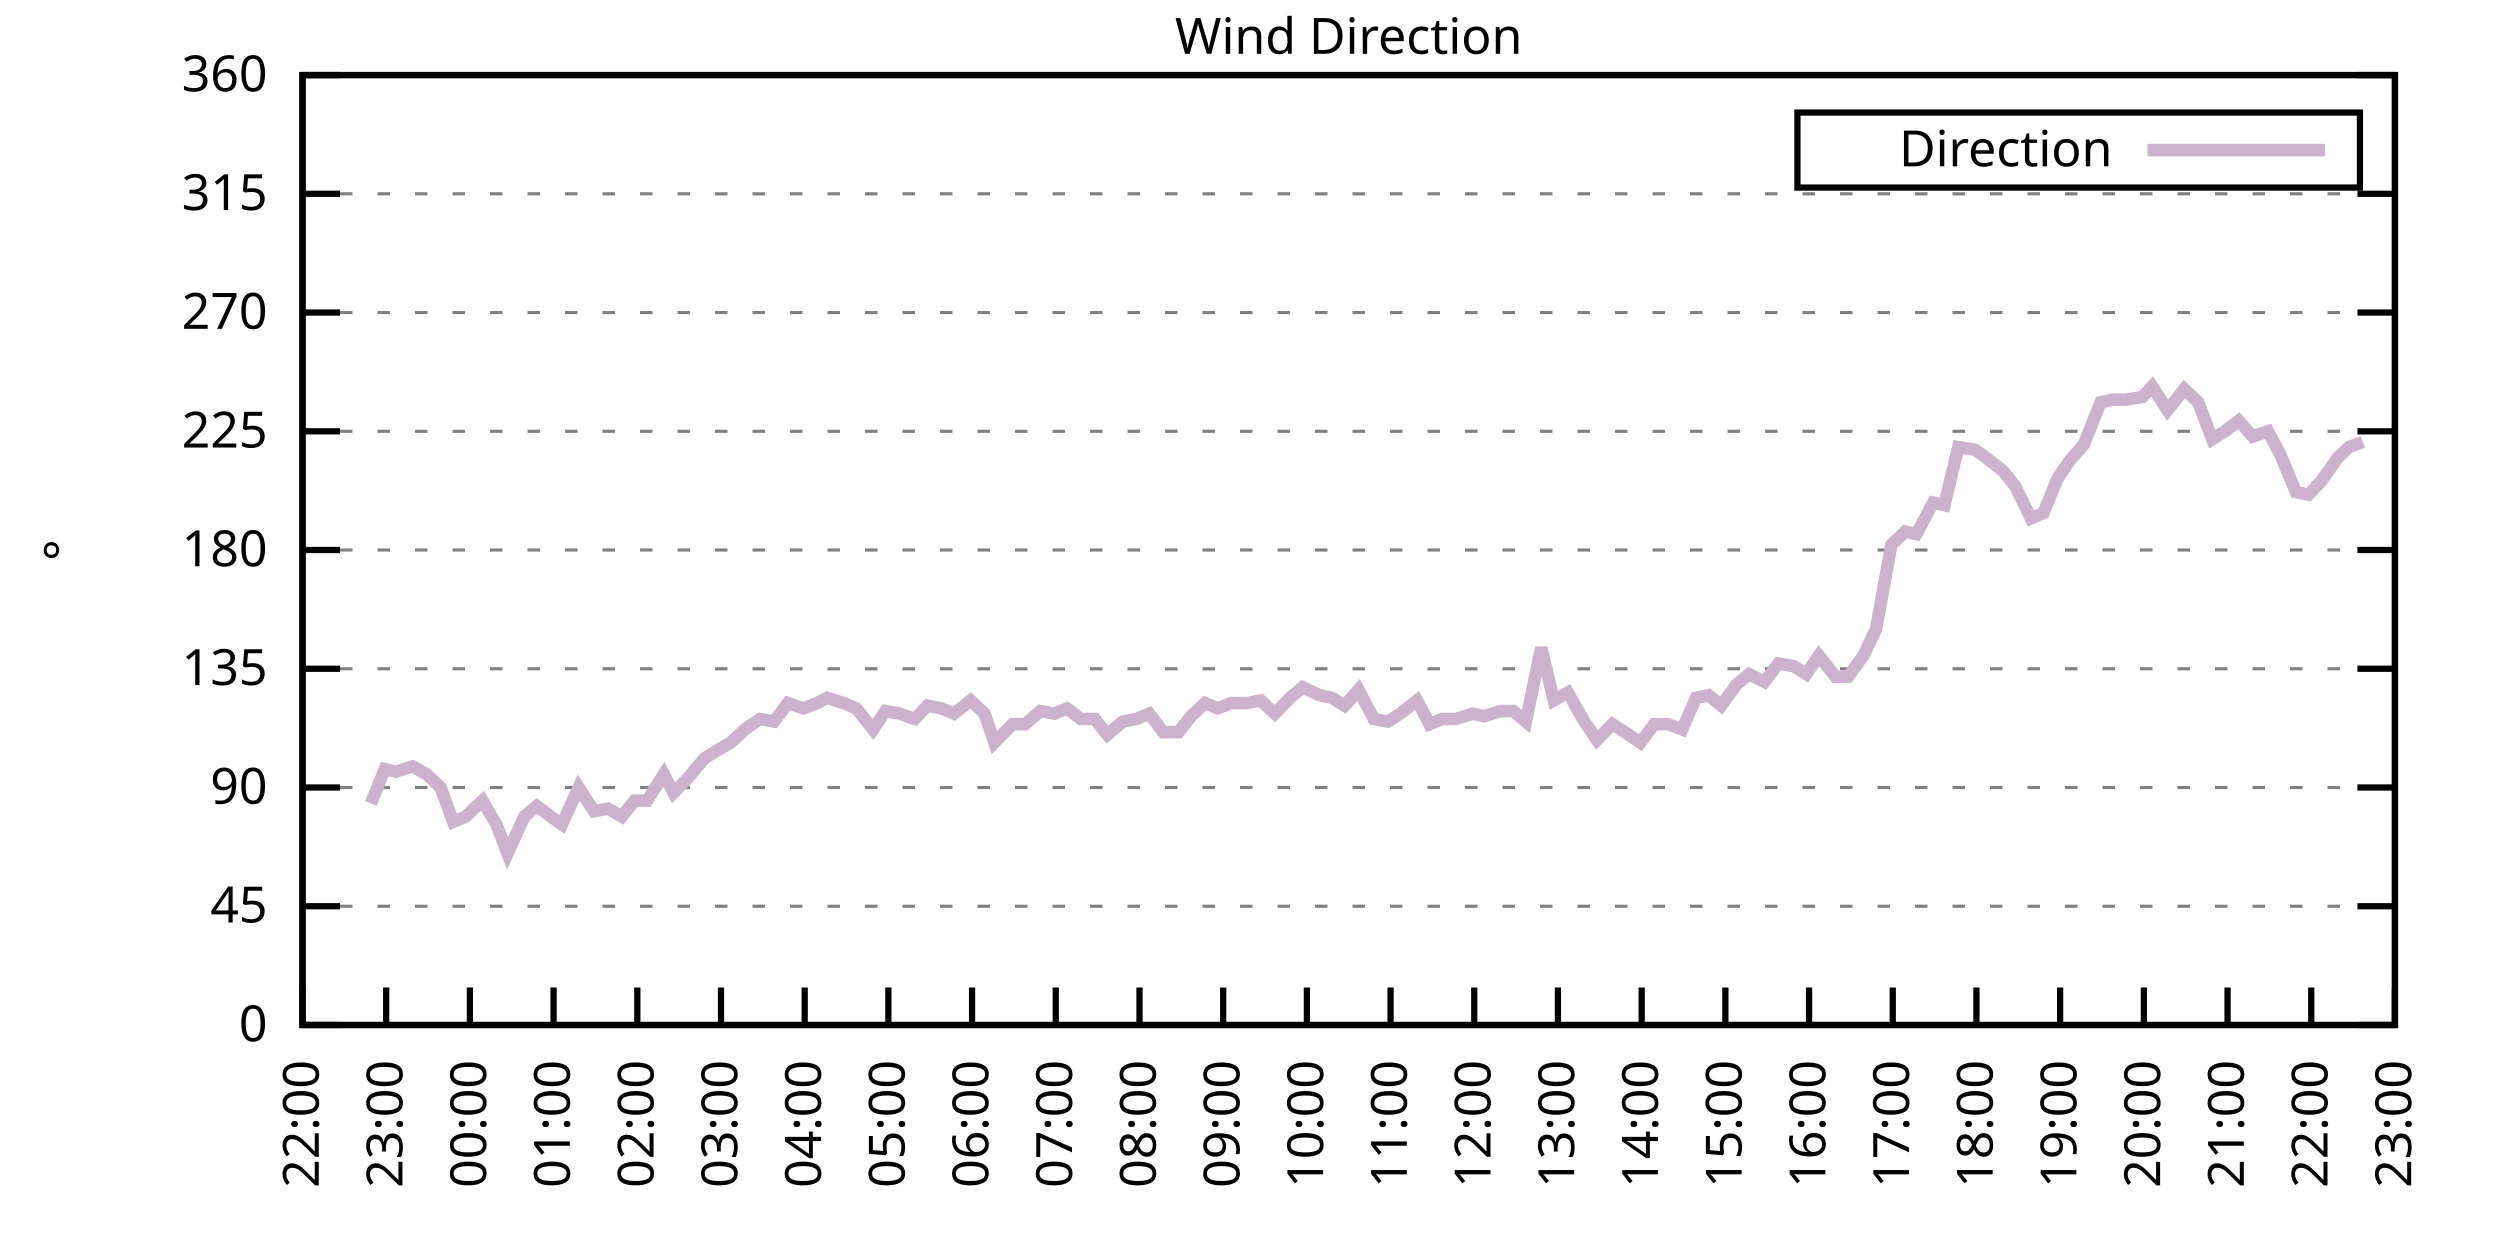
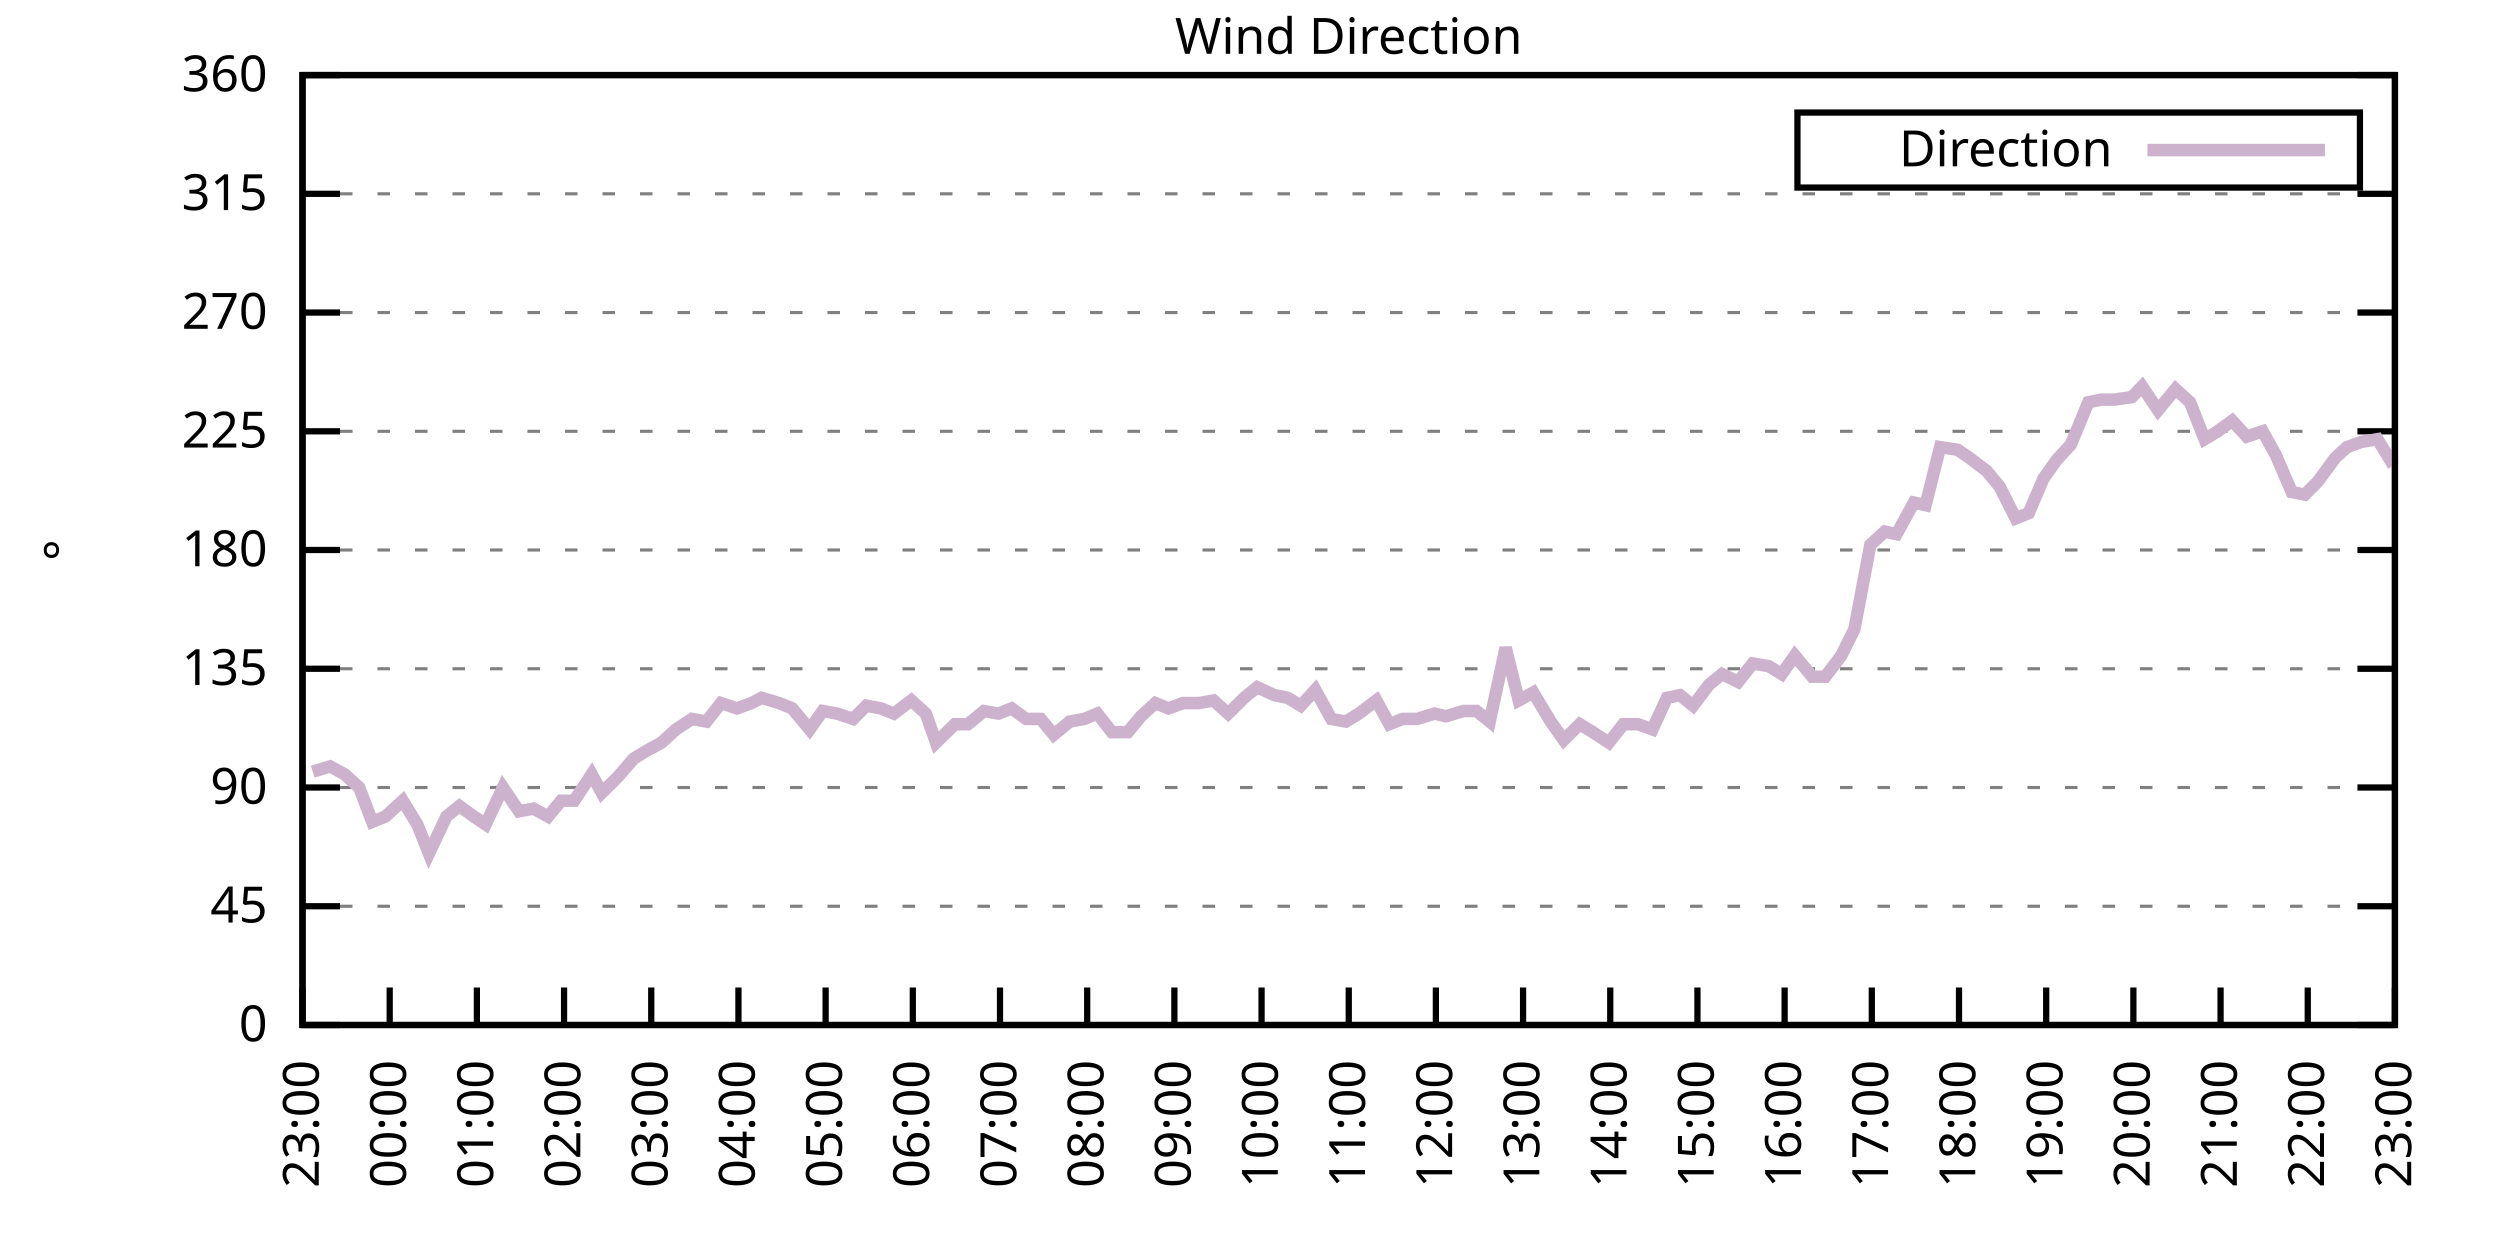
<svg xmlns="http://www.w3.org/2000/svg" xmlns:xlink="http://www.w3.org/1999/xlink" width="400" height="200" viewBox="0 0 400 200">
  <g id="gnuplot_canvas">
    <rect x="0" y="0" width="400" height="200" fill="none" />
    <defs>
      <circle id="gpDot" r="0.5" stroke-width="0.5" stroke="currentColor" />
      <path id="gpPt0" stroke-width="0.333" stroke="currentColor" d="M-1,0 h2 M0,-1 v2" />
      <path id="gpPt1" stroke-width="0.333" stroke="currentColor" d="M-1,-1 L1,1 M1,-1 L-1,1" />
      <path id="gpPt2" stroke-width="0.333" stroke="currentColor" d="M-1,0 L1,0 M0,-1 L0,1 M-1,-1 L1,1 M-1,1 L1,-1" />
      <rect id="gpPt3" stroke-width="0.333" stroke="currentColor" x="-1" y="-1" width="2" height="2" />
      <rect id="gpPt4" stroke-width="0.333" stroke="currentColor" fill="currentColor" x="-1" y="-1" width="2" height="2" />
      <circle id="gpPt5" stroke-width="0.333" stroke="currentColor" cx="0" cy="0" r="1" />
      <use xlink:href="#gpPt5" id="gpPt6" fill="currentColor" stroke="none" />
      <path id="gpPt7" stroke-width="0.333" stroke="currentColor" d="M0,-1.33 L-1.33,0.67 L1.33,0.67 z" />
      <use xlink:href="#gpPt7" id="gpPt8" fill="currentColor" stroke="none" />
      <use xlink:href="#gpPt7" id="gpPt9" stroke="currentColor" transform="rotate(180)" />
      <use xlink:href="#gpPt9" id="gpPt10" fill="currentColor" stroke="none" />
      <use xlink:href="#gpPt3" id="gpPt11" stroke="currentColor" transform="rotate(45)" />
      <use xlink:href="#gpPt11" id="gpPt12" fill="currentColor" stroke="none" />
      <path id="gpPt13" stroke-width="0.333" stroke="currentColor" d="M0,1.330 L1.265,0.411 L0.782,-1.067 L-0.782,-1.076 L-1.265,0.411 z" />
      <use xlink:href="#gpPt13" id="gpPt14" fill="currentColor" stroke="none" />
      <filter id="textbox" filterUnits="objectBoundingBox" x="0" y="0" height="1" width="1">
        <feFlood flood-color="white" flood-opacity="1" result="bgnd" />
        <feComposite in="SourceGraphic" in2="bgnd" operator="atop" />
      </filter>
      <filter id="greybox" filterUnits="objectBoundingBox" x="0" y="0" height="1" width="1">
        <feFlood flood-color="lightgrey" flood-opacity="1" result="grey" />
        <feComposite in="SourceGraphic" in2="grey" operator="atop" />
      </filter>
    </defs>
    <g fill="none" color="white" stroke="currentColor" stroke-width="1.00" stroke-linecap="butt" stroke-linejoin="miter">
</g>
    <g fill="none" color="black" stroke="currentColor" stroke-width="1.00" stroke-linecap="butt" stroke-linejoin="miter">
      <g stroke="none" shape-rendering="crispEdges">
        <polygon fill="rgb(255, 255, 255)" points="48.40,164.00 383.18,164.00 383.18,12.02 48.40,12.02 " />
      </g>
    </g>
    <g fill="none" color="black" stroke="currentColor" stroke-width="1.00" stroke-linecap="butt" stroke-linejoin="miter">
</g>
    <g fill="none" color="black" stroke="black" stroke-width="0.50" stroke-linecap="butt" stroke-linejoin="miter">
</g>
    <g fill="none" color="gray" stroke="currentColor" stroke-width="0.50" stroke-linecap="butt" stroke-linejoin="miter">
      <path stroke="gray" stroke-dasharray="2,4" class="gridline" d="M48.40,164.00 L383.19,164.00  " />
    </g>
    <g fill="none" color="gray" stroke="gray" stroke-width="1.00" stroke-linecap="butt" stroke-linejoin="miter">
</g>
    <g fill="none" color="black" stroke="currentColor" stroke-width="1.00" stroke-linecap="butt" stroke-linejoin="miter">
      <path stroke="black" d="M48.40,164.00 L54.40,164.00 M383.19,164.00 L377.19,164.00  " />
      <g transform="translate(42.80,166.60)" stroke="none" fill="black" font-family="Sans" font-size="8.00" text-anchor="end">
        <text>
          <tspan font-family="Sans"> 0</tspan>
        </text>
      </g>
    </g>
    <g fill="none" color="black" stroke="currentColor" stroke-width="1.00" stroke-linecap="butt" stroke-linejoin="miter">
</g>
    <g fill="none" color="black" stroke="black" stroke-width="0.50" stroke-linecap="butt" stroke-linejoin="miter">
</g>
    <g fill="none" color="gray" stroke="currentColor" stroke-width="0.50" stroke-linecap="butt" stroke-linejoin="miter">
      <path stroke="gray" stroke-dasharray="2,4" class="gridline" d="M48.40,145.00 L383.19,145.00  " />
    </g>
    <g fill="none" color="gray" stroke="gray" stroke-width="1.00" stroke-linecap="butt" stroke-linejoin="miter">
</g>
    <g fill="none" color="black" stroke="currentColor" stroke-width="1.00" stroke-linecap="butt" stroke-linejoin="miter">
      <path stroke="black" d="M48.40,145.00 L54.40,145.00 M383.19,145.00 L377.19,145.00  " />
      <g transform="translate(42.80,147.60)" stroke="none" fill="black" font-family="Sans" font-size="8.00" text-anchor="end">
        <text>
          <tspan font-family="Sans"> 45</tspan>
        </text>
      </g>
    </g>
    <g fill="none" color="black" stroke="currentColor" stroke-width="1.00" stroke-linecap="butt" stroke-linejoin="miter">
</g>
    <g fill="none" color="black" stroke="black" stroke-width="0.50" stroke-linecap="butt" stroke-linejoin="miter">
</g>
    <g fill="none" color="gray" stroke="currentColor" stroke-width="0.50" stroke-linecap="butt" stroke-linejoin="miter">
      <path stroke="gray" stroke-dasharray="2,4" class="gridline" d="M48.40,126.00 L383.19,126.00  " />
    </g>
    <g fill="none" color="gray" stroke="gray" stroke-width="1.00" stroke-linecap="butt" stroke-linejoin="miter">
</g>
    <g fill="none" color="black" stroke="currentColor" stroke-width="1.00" stroke-linecap="butt" stroke-linejoin="miter">
      <path stroke="black" d="M48.40,126.00 L54.40,126.00 M383.19,126.00 L377.19,126.00  " />
      <g transform="translate(42.80,128.60)" stroke="none" fill="black" font-family="Sans" font-size="8.00" text-anchor="end">
        <text>
          <tspan font-family="Sans"> 90</tspan>
        </text>
      </g>
    </g>
    <g fill="none" color="black" stroke="currentColor" stroke-width="1.00" stroke-linecap="butt" stroke-linejoin="miter">
</g>
    <g fill="none" color="black" stroke="black" stroke-width="0.50" stroke-linecap="butt" stroke-linejoin="miter">
</g>
    <g fill="none" color="gray" stroke="currentColor" stroke-width="0.50" stroke-linecap="butt" stroke-linejoin="miter">
      <path stroke="gray" stroke-dasharray="2,4" class="gridline" d="M48.40,107.00 L383.19,107.00  " />
    </g>
    <g fill="none" color="gray" stroke="gray" stroke-width="1.00" stroke-linecap="butt" stroke-linejoin="miter">
</g>
    <g fill="none" color="black" stroke="currentColor" stroke-width="1.00" stroke-linecap="butt" stroke-linejoin="miter">
      <path stroke="black" d="M48.40,107.00 L54.40,107.00 M383.19,107.00 L377.19,107.00  " />
      <g transform="translate(42.80,109.60)" stroke="none" fill="black" font-family="Sans" font-size="8.00" text-anchor="end">
        <text>
          <tspan font-family="Sans"> 135</tspan>
        </text>
      </g>
    </g>
    <g fill="none" color="black" stroke="currentColor" stroke-width="1.00" stroke-linecap="butt" stroke-linejoin="miter">
</g>
    <g fill="none" color="black" stroke="black" stroke-width="0.50" stroke-linecap="butt" stroke-linejoin="miter">
</g>
    <g fill="none" color="gray" stroke="currentColor" stroke-width="0.50" stroke-linecap="butt" stroke-linejoin="miter">
      <path stroke="gray" stroke-dasharray="2,4" class="gridline" d="M48.40,88.00 L383.19,88.00  " />
    </g>
    <g fill="none" color="gray" stroke="gray" stroke-width="1.00" stroke-linecap="butt" stroke-linejoin="miter">
</g>
    <g fill="none" color="black" stroke="currentColor" stroke-width="1.00" stroke-linecap="butt" stroke-linejoin="miter">
      <path stroke="black" d="M48.40,88.00 L54.40,88.00 M383.19,88.00 L377.19,88.00  " />
      <g transform="translate(42.80,90.60)" stroke="none" fill="black" font-family="Sans" font-size="8.00" text-anchor="end">
        <text>
          <tspan font-family="Sans"> 180</tspan>
        </text>
      </g>
    </g>
    <g fill="none" color="black" stroke="currentColor" stroke-width="1.00" stroke-linecap="butt" stroke-linejoin="miter">
</g>
    <g fill="none" color="black" stroke="black" stroke-width="0.50" stroke-linecap="butt" stroke-linejoin="miter">
</g>
    <g fill="none" color="gray" stroke="currentColor" stroke-width="0.50" stroke-linecap="butt" stroke-linejoin="miter">
      <path stroke="gray" stroke-dasharray="2,4" class="gridline" d="M48.40,69.01 L383.19,69.01  " />
    </g>
    <g fill="none" color="gray" stroke="gray" stroke-width="1.00" stroke-linecap="butt" stroke-linejoin="miter">
</g>
    <g fill="none" color="black" stroke="currentColor" stroke-width="1.00" stroke-linecap="butt" stroke-linejoin="miter">
      <path stroke="black" d="M48.40,69.01 L54.40,69.01 M383.19,69.01 L377.19,69.01  " />
      <g transform="translate(42.80,71.61)" stroke="none" fill="black" font-family="Sans" font-size="8.00" text-anchor="end">
        <text>
          <tspan font-family="Sans"> 225</tspan>
        </text>
      </g>
    </g>
    <g fill="none" color="black" stroke="currentColor" stroke-width="1.00" stroke-linecap="butt" stroke-linejoin="miter">
</g>
    <g fill="none" color="black" stroke="black" stroke-width="0.50" stroke-linecap="butt" stroke-linejoin="miter">
</g>
    <g fill="none" color="gray" stroke="currentColor" stroke-width="0.50" stroke-linecap="butt" stroke-linejoin="miter">
      <path stroke="gray" stroke-dasharray="2,4" class="gridline" d="M48.40,50.01 L383.19,50.01  " />
    </g>
    <g fill="none" color="gray" stroke="gray" stroke-width="1.00" stroke-linecap="butt" stroke-linejoin="miter">
</g>
    <g fill="none" color="black" stroke="currentColor" stroke-width="1.00" stroke-linecap="butt" stroke-linejoin="miter">
      <path stroke="black" d="M48.40,50.01 L54.40,50.01 M383.19,50.01 L377.19,50.01  " />
      <g transform="translate(42.80,52.61)" stroke="none" fill="black" font-family="Sans" font-size="8.00" text-anchor="end">
        <text>
          <tspan font-family="Sans"> 270</tspan>
        </text>
      </g>
    </g>
    <g fill="none" color="black" stroke="currentColor" stroke-width="1.00" stroke-linecap="butt" stroke-linejoin="miter">
</g>
    <g fill="none" color="black" stroke="black" stroke-width="0.50" stroke-linecap="butt" stroke-linejoin="miter">
</g>
    <g fill="none" color="gray" stroke="currentColor" stroke-width="0.50" stroke-linecap="butt" stroke-linejoin="miter">
      <path stroke="gray" stroke-dasharray="2,4" class="gridline" d="M48.40,31.01 L383.19,31.01  " />
    </g>
    <g fill="none" color="gray" stroke="gray" stroke-width="1.00" stroke-linecap="butt" stroke-linejoin="miter">
</g>
    <g fill="none" color="black" stroke="currentColor" stroke-width="1.00" stroke-linecap="butt" stroke-linejoin="miter">
      <path stroke="black" d="M48.40,31.01 L54.40,31.01 M383.19,31.01 L377.19,31.01  " />
      <g transform="translate(42.80,33.61)" stroke="none" fill="black" font-family="Sans" font-size="8.00" text-anchor="end">
        <text>
          <tspan font-family="Sans"> 315</tspan>
        </text>
      </g>
    </g>
    <g fill="none" color="black" stroke="currentColor" stroke-width="1.00" stroke-linecap="butt" stroke-linejoin="miter">
</g>
    <g fill="none" color="black" stroke="black" stroke-width="0.50" stroke-linecap="butt" stroke-linejoin="miter">
</g>
    <g fill="none" color="gray" stroke="currentColor" stroke-width="0.50" stroke-linecap="butt" stroke-linejoin="miter">
      <path stroke="gray" stroke-dasharray="2,4" class="gridline" d="M48.40,12.01 L383.19,12.01  " />
    </g>
    <g fill="none" color="gray" stroke="gray" stroke-width="1.00" stroke-linecap="butt" stroke-linejoin="miter">
</g>
    <g fill="none" color="black" stroke="currentColor" stroke-width="1.00" stroke-linecap="butt" stroke-linejoin="miter">
      <path stroke="black" d="M48.40,12.01 L54.40,12.01 M383.19,12.01 L377.19,12.01  " />
      <g transform="translate(42.80,14.61)" stroke="none" fill="black" font-family="Sans" font-size="8.00" text-anchor="end">
        <text>
          <tspan font-family="Sans"> 360</tspan>
        </text>
      </g>
    </g>
    <g fill="none" color="black" stroke="currentColor" stroke-width="1.00" stroke-linecap="butt" stroke-linejoin="miter">
      <path stroke="black" d="M48.40,164.00 L48.40,158.00  " />
      <g transform="translate(51.00,169.60) rotate(270.00)" stroke="none" fill="black" font-family="Sans" font-size="8.00" text-anchor="end">
        <text>
-           <tspan font-family="Sans">22:00</tspan>
-         </text>
-       </g>
-     </g>
-     <g fill="none" color="black" stroke="currentColor" stroke-width="1.00" stroke-linecap="butt" stroke-linejoin="miter">
-       <path stroke="black" d="M61.79,164.00 L61.79,158.00  " />
-       <g transform="translate(64.39,169.60) rotate(270.00)" stroke="none" fill="black" font-family="Sans" font-size="8.00" text-anchor="end">
-         <text>
          <tspan font-family="Sans">23:00</tspan>
        </text>
      </g>
    </g>
    <g fill="none" color="black" stroke="currentColor" stroke-width="1.00" stroke-linecap="butt" stroke-linejoin="miter">
-       <path stroke="black" d="M75.18,164.00 L75.18,158.00  " />
-       <g transform="translate(77.78,169.60) rotate(270.00)" stroke="none" fill="black" font-family="Sans" font-size="8.00" text-anchor="end">
+       <path stroke="black" d="M62.35,164.00 L62.35,158.00  " />
+       <g transform="translate(64.95,169.60) rotate(270.00)" stroke="none" fill="black" font-family="Sans" font-size="8.00" text-anchor="end">
        <text>
          <tspan font-family="Sans">00:00</tspan>
        </text>
      </g>
    </g>
    <g fill="none" color="black" stroke="currentColor" stroke-width="1.00" stroke-linecap="butt" stroke-linejoin="miter">
-       <path stroke="black" d="M88.57,164.00 L88.57,158.00  " />
-       <g transform="translate(91.17,169.60) rotate(270.00)" stroke="none" fill="black" font-family="Sans" font-size="8.00" text-anchor="end">
+       <path stroke="black" d="M76.30,164.00 L76.30,158.00  " />
+       <g transform="translate(78.90,169.60) rotate(270.00)" stroke="none" fill="black" font-family="Sans" font-size="8.00" text-anchor="end">
        <text>
          <tspan font-family="Sans">01:00</tspan>
        </text>
      </g>
    </g>
    <g fill="none" color="black" stroke="currentColor" stroke-width="1.00" stroke-linecap="butt" stroke-linejoin="miter">
-       <path stroke="black" d="M101.97,164.00 L101.97,158.00  " />
-       <g transform="translate(104.57,169.60) rotate(270.00)" stroke="none" fill="black" font-family="Sans" font-size="8.00" text-anchor="end">
+       <path stroke="black" d="M90.25,164.00 L90.25,158.00  " />
+       <g transform="translate(92.85,169.60) rotate(270.00)" stroke="none" fill="black" font-family="Sans" font-size="8.00" text-anchor="end">
        <text>
          <tspan font-family="Sans">02:00</tspan>
        </text>
      </g>
    </g>
    <g fill="none" color="black" stroke="currentColor" stroke-width="1.00" stroke-linecap="butt" stroke-linejoin="miter">
-       <path stroke="black" d="M115.36,164.00 L115.36,158.00  " />
-       <g transform="translate(117.96,169.60) rotate(270.00)" stroke="none" fill="black" font-family="Sans" font-size="8.00" text-anchor="end">
+       <path stroke="black" d="M104.20,164.00 L104.20,158.00  " />
+       <g transform="translate(106.80,169.60) rotate(270.00)" stroke="none" fill="black" font-family="Sans" font-size="8.00" text-anchor="end">
        <text>
          <tspan font-family="Sans">03:00</tspan>
        </text>
      </g>
    </g>
    <g fill="none" color="black" stroke="currentColor" stroke-width="1.00" stroke-linecap="butt" stroke-linejoin="miter">
-       <path stroke="black" d="M128.75,164.00 L128.75,158.00  " />
-       <g transform="translate(131.35,169.60) rotate(270.00)" stroke="none" fill="black" font-family="Sans" font-size="8.00" text-anchor="end">
+       <path stroke="black" d="M118.15,164.00 L118.15,158.00  " />
+       <g transform="translate(120.75,169.60) rotate(270.00)" stroke="none" fill="black" font-family="Sans" font-size="8.00" text-anchor="end">
        <text>
          <tspan font-family="Sans">04:00</tspan>
        </text>
      </g>
    </g>
    <g fill="none" color="black" stroke="currentColor" stroke-width="1.00" stroke-linecap="butt" stroke-linejoin="miter">
-       <path stroke="black" d="M142.14,164.00 L142.14,158.00  " />
-       <g transform="translate(144.74,169.60) rotate(270.00)" stroke="none" fill="black" font-family="Sans" font-size="8.00" text-anchor="end">
+       <path stroke="black" d="M132.10,164.00 L132.10,158.00  " />
+       <g transform="translate(134.70,169.60) rotate(270.00)" stroke="none" fill="black" font-family="Sans" font-size="8.00" text-anchor="end">
        <text>
          <tspan font-family="Sans">05:00</tspan>
        </text>
      </g>
    </g>
    <g fill="none" color="black" stroke="currentColor" stroke-width="1.00" stroke-linecap="butt" stroke-linejoin="miter">
-       <path stroke="black" d="M155.53,164.00 L155.53,158.00  " />
-       <g transform="translate(158.13,169.60) rotate(270.00)" stroke="none" fill="black" font-family="Sans" font-size="8.00" text-anchor="end">
+       <path stroke="black" d="M146.05,164.00 L146.05,158.00  " />
+       <g transform="translate(148.65,169.60) rotate(270.00)" stroke="none" fill="black" font-family="Sans" font-size="8.00" text-anchor="end">
        <text>
          <tspan font-family="Sans">06:00</tspan>
        </text>
      </g>
    </g>
    <g fill="none" color="black" stroke="currentColor" stroke-width="1.00" stroke-linecap="butt" stroke-linejoin="miter">
-       <path stroke="black" d="M168.92,164.00 L168.92,158.00  " />
-       <g transform="translate(171.52,169.60) rotate(270.00)" stroke="none" fill="black" font-family="Sans" font-size="8.00" text-anchor="end">
+       <path stroke="black" d="M160.00,164.00 L160.00,158.00  " />
+       <g transform="translate(162.60,169.60) rotate(270.00)" stroke="none" fill="black" font-family="Sans" font-size="8.00" text-anchor="end">
        <text>
          <tspan font-family="Sans">07:00</tspan>
        </text>
      </g>
    </g>
    <g fill="none" color="black" stroke="currentColor" stroke-width="1.00" stroke-linecap="butt" stroke-linejoin="miter">
-       <path stroke="black" d="M182.32,164.00 L182.32,158.00  " />
-       <g transform="translate(184.92,169.60) rotate(270.00)" stroke="none" fill="black" font-family="Sans" font-size="8.00" text-anchor="end">
+       <path stroke="black" d="M173.95,164.00 L173.95,158.00  " />
+       <g transform="translate(176.55,169.60) rotate(270.00)" stroke="none" fill="black" font-family="Sans" font-size="8.00" text-anchor="end">
        <text>
          <tspan font-family="Sans">08:00</tspan>
        </text>
      </g>
    </g>
    <g fill="none" color="black" stroke="currentColor" stroke-width="1.00" stroke-linecap="butt" stroke-linejoin="miter">
-       <path stroke="black" d="M195.71,164.00 L195.71,158.00  " />
-       <g transform="translate(198.31,169.60) rotate(270.00)" stroke="none" fill="black" font-family="Sans" font-size="8.00" text-anchor="end">
+       <path stroke="black" d="M187.90,164.00 L187.90,158.00  " />
+       <g transform="translate(190.50,169.60) rotate(270.00)" stroke="none" fill="black" font-family="Sans" font-size="8.00" text-anchor="end">
        <text>
          <tspan font-family="Sans">09:00</tspan>
        </text>
      </g>
    </g>
    <g fill="none" color="black" stroke="currentColor" stroke-width="1.00" stroke-linecap="butt" stroke-linejoin="miter">
-       <path stroke="black" d="M209.10,164.00 L209.10,158.00  " />
-       <g transform="translate(211.70,169.60) rotate(270.00)" stroke="none" fill="black" font-family="Sans" font-size="8.00" text-anchor="end">
+       <path stroke="black" d="M201.85,164.00 L201.85,158.00  " />
+       <g transform="translate(204.45,169.60) rotate(270.00)" stroke="none" fill="black" font-family="Sans" font-size="8.00" text-anchor="end">
        <text>
          <tspan font-family="Sans">10:00</tspan>
        </text>
      </g>
    </g>
    <g fill="none" color="black" stroke="currentColor" stroke-width="1.00" stroke-linecap="butt" stroke-linejoin="miter">
-       <path stroke="black" d="M222.49,164.00 L222.49,158.00  " />
-       <g transform="translate(225.09,169.60) rotate(270.00)" stroke="none" fill="black" font-family="Sans" font-size="8.00" text-anchor="end">
+       <path stroke="black" d="M215.80,164.00 L215.80,158.00  " />
+       <g transform="translate(218.40,169.60) rotate(270.00)" stroke="none" fill="black" font-family="Sans" font-size="8.00" text-anchor="end">
        <text>
          <tspan font-family="Sans">11:00</tspan>
        </text>
      </g>
    </g>
    <g fill="none" color="black" stroke="currentColor" stroke-width="1.00" stroke-linecap="butt" stroke-linejoin="miter">
-       <path stroke="black" d="M235.88,164.00 L235.88,158.00  " />
-       <g transform="translate(238.48,169.60) rotate(270.00)" stroke="none" fill="black" font-family="Sans" font-size="8.00" text-anchor="end">
+       <path stroke="black" d="M229.74,164.00 L229.74,158.00  " />
+       <g transform="translate(232.34,169.60) rotate(270.00)" stroke="none" fill="black" font-family="Sans" font-size="8.00" text-anchor="end">
        <text>
          <tspan font-family="Sans">12:00</tspan>
        </text>
      </g>
    </g>
    <g fill="none" color="black" stroke="currentColor" stroke-width="1.00" stroke-linecap="butt" stroke-linejoin="miter">
-       <path stroke="black" d="M249.27,164.00 L249.27,158.00  " />
-       <g transform="translate(251.87,169.60) rotate(270.00)" stroke="none" fill="black" font-family="Sans" font-size="8.00" text-anchor="end">
+       <path stroke="black" d="M243.69,164.00 L243.69,158.00  " />
+       <g transform="translate(246.29,169.60) rotate(270.00)" stroke="none" fill="black" font-family="Sans" font-size="8.00" text-anchor="end">
        <text>
          <tspan font-family="Sans">13:00</tspan>
        </text>
      </g>
    </g>
    <g fill="none" color="black" stroke="currentColor" stroke-width="1.00" stroke-linecap="butt" stroke-linejoin="miter">
-       <path stroke="black" d="M262.67,164.00 L262.67,158.00  " />
-       <g transform="translate(265.27,169.60) rotate(270.00)" stroke="none" fill="black" font-family="Sans" font-size="8.00" text-anchor="end">
+       <path stroke="black" d="M257.64,164.00 L257.64,158.00  " />
+       <g transform="translate(260.24,169.60) rotate(270.00)" stroke="none" fill="black" font-family="Sans" font-size="8.00" text-anchor="end">
        <text>
          <tspan font-family="Sans">14:00</tspan>
        </text>
      </g>
    </g>
    <g fill="none" color="black" stroke="currentColor" stroke-width="1.00" stroke-linecap="butt" stroke-linejoin="miter">
-       <path stroke="black" d="M276.06,164.00 L276.06,158.00  " />
-       <g transform="translate(278.66,169.60) rotate(270.00)" stroke="none" fill="black" font-family="Sans" font-size="8.00" text-anchor="end">
+       <path stroke="black" d="M271.59,164.00 L271.59,158.00  " />
+       <g transform="translate(274.19,169.60) rotate(270.00)" stroke="none" fill="black" font-family="Sans" font-size="8.00" text-anchor="end">
        <text>
          <tspan font-family="Sans">15:00</tspan>
        </text>
      </g>
    </g>
    <g fill="none" color="black" stroke="currentColor" stroke-width="1.00" stroke-linecap="butt" stroke-linejoin="miter">
-       <path stroke="black" d="M289.45,164.00 L289.45,158.00  " />
-       <g transform="translate(292.05,169.60) rotate(270.00)" stroke="none" fill="black" font-family="Sans" font-size="8.00" text-anchor="end">
+       <path stroke="black" d="M285.54,164.00 L285.54,158.00  " />
+       <g transform="translate(288.14,169.60) rotate(270.00)" stroke="none" fill="black" font-family="Sans" font-size="8.00" text-anchor="end">
        <text>
          <tspan font-family="Sans">16:00</tspan>
        </text>
      </g>
    </g>
    <g fill="none" color="black" stroke="currentColor" stroke-width="1.00" stroke-linecap="butt" stroke-linejoin="miter">
-       <path stroke="black" d="M302.84,164.00 L302.84,158.00  " />
-       <g transform="translate(305.44,169.60) rotate(270.00)" stroke="none" fill="black" font-family="Sans" font-size="8.00" text-anchor="end">
+       <path stroke="black" d="M299.49,164.00 L299.49,158.00  " />
+       <g transform="translate(302.09,169.60) rotate(270.00)" stroke="none" fill="black" font-family="Sans" font-size="8.00" text-anchor="end">
        <text>
          <tspan font-family="Sans">17:00</tspan>
        </text>
      </g>
    </g>
    <g fill="none" color="black" stroke="currentColor" stroke-width="1.00" stroke-linecap="butt" stroke-linejoin="miter">
-       <path stroke="black" d="M316.23,164.00 L316.23,158.00  " />
-       <g transform="translate(318.83,169.60) rotate(270.00)" stroke="none" fill="black" font-family="Sans" font-size="8.00" text-anchor="end">
+       <path stroke="black" d="M313.44,164.00 L313.44,158.00  " />
+       <g transform="translate(316.04,169.60) rotate(270.00)" stroke="none" fill="black" font-family="Sans" font-size="8.00" text-anchor="end">
        <text>
          <tspan font-family="Sans">18:00</tspan>
        </text>
      </g>
    </g>
    <g fill="none" color="black" stroke="currentColor" stroke-width="1.00" stroke-linecap="butt" stroke-linejoin="miter">
-       <path stroke="black" d="M329.62,164.00 L329.62,158.00  " />
-       <g transform="translate(332.22,169.60) rotate(270.00)" stroke="none" fill="black" font-family="Sans" font-size="8.00" text-anchor="end">
+       <path stroke="black" d="M327.39,164.00 L327.39,158.00  " />
+       <g transform="translate(329.99,169.60) rotate(270.00)" stroke="none" fill="black" font-family="Sans" font-size="8.00" text-anchor="end">
        <text>
          <tspan font-family="Sans">19:00</tspan>
        </text>
      </g>
    </g>
    <g fill="none" color="black" stroke="currentColor" stroke-width="1.00" stroke-linecap="butt" stroke-linejoin="miter">
-       <path stroke="black" d="M343.02,164.00 L343.02,158.00  " />
-       <g transform="translate(345.62,169.60) rotate(270.00)" stroke="none" fill="black" font-family="Sans" font-size="8.00" text-anchor="end">
+       <path stroke="black" d="M341.34,164.00 L341.34,158.00  " />
+       <g transform="translate(343.94,169.60) rotate(270.00)" stroke="none" fill="black" font-family="Sans" font-size="8.00" text-anchor="end">
        <text>
          <tspan font-family="Sans">20:00</tspan>
        </text>
      </g>
    </g>
    <g fill="none" color="black" stroke="currentColor" stroke-width="1.00" stroke-linecap="butt" stroke-linejoin="miter">
-       <path stroke="black" d="M356.41,164.00 L356.41,158.00  " />
-       <g transform="translate(359.01,169.60) rotate(270.00)" stroke="none" fill="black" font-family="Sans" font-size="8.00" text-anchor="end">
+       <path stroke="black" d="M355.29,164.00 L355.29,158.00  " />
+       <g transform="translate(357.89,169.60) rotate(270.00)" stroke="none" fill="black" font-family="Sans" font-size="8.00" text-anchor="end">
        <text>
          <tspan font-family="Sans">21:00</tspan>
        </text>
      </g>
    </g>
    <g fill="none" color="black" stroke="currentColor" stroke-width="1.00" stroke-linecap="butt" stroke-linejoin="miter">
-       <path stroke="black" d="M369.80,164.00 L369.80,158.00  " />
-       <g transform="translate(372.40,169.60) rotate(270.00)" stroke="none" fill="black" font-family="Sans" font-size="8.00" text-anchor="end">
+       <path stroke="black" d="M369.24,164.00 L369.24,158.00  " />
+       <g transform="translate(371.84,169.60) rotate(270.00)" stroke="none" fill="black" font-family="Sans" font-size="8.00" text-anchor="end">
        <text>
          <tspan font-family="Sans">22:00</tspan>
        </text>
      </g>
    </g>
    <g fill="none" color="black" stroke="currentColor" stroke-width="1.00" stroke-linecap="butt" stroke-linejoin="miter">
      <path stroke="black" d="M383.19,164.00 L383.19,158.00  " />
      <g transform="translate(385.79,169.60) rotate(270.00)" stroke="none" fill="black" font-family="Sans" font-size="8.00" text-anchor="end">
        <text>
          <tspan font-family="Sans">23:00</tspan>
        </text>
      </g>
    </g>
    <g fill="none" color="black" stroke="currentColor" stroke-width="1.00" stroke-linecap="butt" stroke-linejoin="miter">
</g>
    <g fill="none" color="black" stroke="currentColor" stroke-width="1.00" stroke-linecap="butt" stroke-linejoin="miter">
      <path stroke="black" d="M48.40,12.01 L48.40,164.00 L383.19,164.00 L383.19,12.01 L48.40,12.01 Z  " />
    </g>
    <g fill="none" color="black" stroke="currentColor" stroke-width="1.00" stroke-linecap="butt" stroke-linejoin="miter">
</g>
    <g fill="none" color="black" stroke="currentColor" stroke-width="1.00" stroke-linecap="butt" stroke-linejoin="miter">
      <path stroke="black" d="M287.59,30.01 L287.59,18.01 L377.59,18.01 L377.59,30.01 L287.59,30.01 Z  " />
    </g>
    <g id="Wind_direction_plot_1">
      <g fill="none" color="white" stroke="black" stroke-width="2.00" stroke-linecap="butt" stroke-linejoin="miter">
</g>
      <g fill="none" color="black" stroke="currentColor" stroke-width="2.00" stroke-linecap="butt" stroke-linejoin="miter">
        <g transform="translate(337.99,26.61)" stroke="none" fill="black" font-family="Sans" font-size="8.00" text-anchor="end">
          <text>
            <tspan font-family="Sans">Direction</tspan>
          </text>
        </g>
      </g>
      <g fill="none" color="black" stroke="currentColor" stroke-width="2.00" stroke-linecap="butt" stroke-linejoin="miter">
-         <path stroke="rgb(204, 178, 204)" d="M343.59,24.01 L371.99,24.01 M59.34,128.54 L61.57,123.05 L63.35,123.47 L66.03,122.62 L68.26,123.89 L70.50,126.00   L72.50,131.49 L74.51,130.65 L77.19,128.11 L79.42,131.91 L81.21,136.56 L83.89,130.65 L85.90,128.96 L88.13,130.65   L89.91,131.91 L92.59,126.00 L95.05,129.80 L97.28,129.38 L99.51,130.65 L101.52,128.11 L103.53,128.11 L106.21,123.89   L107.77,126.85 L110.22,124.31 L112.68,121.36 L114.69,120.09 L116.92,118.83 L119.15,116.71 L121.61,115.03 L123.84,115.45   L126.07,112.49 L128.53,113.34 L130.76,112.49 L132.32,111.65 L135.00,112.49 L137.01,113.34 L139.69,116.71 L141.69,113.76   L143.93,114.18 L146.38,115.03 L148.39,112.91 L150.62,113.34 L152.63,114.18 L155.31,112.07 L157.54,114.18 L159.10,118.83   L162.01,115.87 L164.01,115.87 L166.47,113.76 L168.70,114.18 L170.71,113.34 L172.94,115.03 L175.17,115.03 L177.18,117.56   L179.64,115.45 L181.87,115.03 L183.88,114.18 L186.11,117.14 L188.57,117.14 L190.57,114.60 L192.81,112.49 L194.81,113.34   L197.05,112.49 L199.50,112.49 L201.73,112.07 L203.97,114.18 L206.42,111.65 L208.43,109.96 L211.11,111.23 L213.12,111.65   L215.13,112.91 L217.36,110.38 L219.81,115.03 L222.04,115.45 L224.05,114.18 L226.73,112.07 L228.74,115.87 L230.75,115.03   L232.98,115.03 L235.66,114.18 L237.44,114.60 L240.12,113.76 L242.13,113.76 L244.14,115.45 L246.60,103.63 L248.60,112.07   L250.84,110.80 L253.51,115.45 L255.52,118.40 L257.98,115.87 L259.99,117.14 L262.44,118.83 L264.67,115.87 L266.91,115.87   L269.14,116.71 L271.37,111.65 L273.38,111.23 L275.39,112.91 L277.84,109.54 L279.85,107.85 L282.31,109.11 L284.54,106.16   L286.99,106.58 L289.00,107.85 L291.01,104.89 L293.69,108.27 L295.70,108.27 L298.15,104.89 L300.16,100.67 L302.62,87.16   L304.85,85.05 L306.63,85.47 L309.31,80.41 L311.10,80.83 L313.33,71.54 L316.01,71.96 L317.79,73.23 L320.47,75.34   L322.48,77.87 L324.94,82.94 L326.95,82.09 L329.18,76.61 L331.19,73.65 L333.42,71.12 L336.10,64.36 L338.10,63.94   L340.11,63.94 L342.79,63.52 L344.35,61.83 L346.81,65.63 L349.49,62.25 L351.72,64.36 L353.95,70.27 L355.96,69.01   L358.19,67.32 L360.42,69.85 L362.88,69.01 L364.89,72.81 L367.34,78.72 L369.35,79.14 L371.36,77.03 L374.04,73.23   L375.82,71.54 L378.06,70.70  " />
+         <path stroke="rgb(204, 178, 204)" d="M343.59,24.01 L371.99,24.01 M50.03,123.47 L52.82,122.62 L55.14,123.89 L57.47,126.00 L59.56,131.49 L61.65,130.65   L64.44,128.11 L66.77,131.91 L68.63,136.56 L71.42,130.65 L73.51,128.96 L75.83,130.65 L77.69,131.91 L80.48,126.00   L83.04,129.80 L85.37,129.38 L87.69,130.65 L89.78,128.11 L91.88,128.11 L94.67,123.89 L96.29,126.85 L98.85,124.31   L101.41,121.36 L103.50,120.09 L105.83,118.83 L108.15,116.71 L110.71,115.03 L113.03,115.45 L115.36,112.49 L117.92,113.34   L120.24,112.49 L121.87,111.65 L124.66,112.49 L126.75,113.34 L129.54,116.71 L131.63,113.76 L133.96,114.18 L136.51,115.03   L138.61,112.91 L140.93,113.34 L143.02,114.18 L145.81,112.07 L148.14,114.18 L149.77,118.83 L152.79,115.87 L154.88,115.87   L157.44,113.76 L159.76,114.18 L161.86,113.34 L164.18,115.03 L166.51,115.03 L168.60,117.56 L171.16,115.45 L173.48,115.03   L175.57,114.18 L177.90,117.14 L180.46,117.14 L182.55,114.60 L184.87,112.49 L186.97,113.34 L189.29,112.49 L191.85,112.49   L194.17,112.07 L196.50,114.18 L199.06,111.65 L201.15,109.96 L203.94,111.23 L206.03,111.65 L208.12,112.91 L210.45,110.38   L213.01,115.03 L215.33,115.45 L217.42,114.18 L220.21,112.07 L222.30,115.87 L224.40,115.03 L226.72,115.03 L229.51,114.18   L231.37,114.60 L234.16,113.76 L236.25,113.76 L238.35,115.45 L240.90,103.63 L243.00,112.07 L245.32,110.80 L248.11,115.45   L250.20,118.40 L252.76,115.87 L254.85,117.14 L257.41,118.83 L259.74,115.87 L262.06,115.87 L264.39,116.71 L266.71,111.65   L268.80,111.23 L270.90,112.91 L273.45,109.54 L275.55,107.85 L278.10,109.11 L280.43,106.16 L282.99,106.58 L285.08,107.85   L287.17,104.89 L289.96,108.27 L292.05,108.27 L294.61,104.89 L296.70,100.67 L299.26,87.16 L301.58,85.05 L303.44,85.47   L306.23,80.41 L308.09,80.83 L310.42,71.54 L313.21,71.96 L315.07,73.23 L317.86,75.34 L319.95,77.87 L322.51,82.94   L324.60,82.09 L326.93,76.61 L329.02,73.65 L331.34,71.12 L334.13,64.36 L336.23,63.94 L338.32,63.94 L341.11,63.52   L342.74,61.83 L345.29,65.63 L348.08,62.25 L350.41,64.36 L352.73,70.27 L354.83,69.01 L357.15,67.32 L359.48,69.85   L362.03,69.01 L364.13,72.81 L366.68,78.72 L368.78,79.14 L370.87,77.03 L373.66,73.23 L375.52,71.54 L377.84,70.70   L380.40,70.27 L382.96,74.49  " />
      </g>
    </g>
    <g fill="none" color="black" stroke="currentColor" stroke-width="2.00" stroke-linecap="butt" stroke-linejoin="miter">
</g>
    <g fill="none" color="black" stroke="black" stroke-width="1.00" stroke-linecap="butt" stroke-linejoin="miter">
</g>
    <g fill="none" color="black" stroke="currentColor" stroke-width="1.00" stroke-linecap="butt" stroke-linejoin="miter">
      <path stroke="black" d="M48.40,12.01 L48.40,164.00 L383.19,164.00 L383.19,12.01 L48.40,12.01 Z  " />
      <g transform="translate(12.80,88.01) rotate(270.00)" stroke="none" fill="black" font-family="Sans" font-size="8.00" text-anchor="middle">
        <text>
          <tspan font-family="Sans">°</tspan>
        </text>
      </g>
    </g>
    <g fill="none" color="black" stroke="currentColor" stroke-width="1.00" stroke-linecap="butt" stroke-linejoin="miter">
</g>
    <g fill="none" color="black" stroke="currentColor" stroke-width="1.00" stroke-linecap="butt" stroke-linejoin="miter">
      <g transform="translate(215.79,8.61)" stroke="none" fill="black" font-family="Sans" font-size="8.00" text-anchor="middle">
        <text>
          <tspan font-family="Sans">Wind Direction</tspan>
        </text>
      </g>
    </g>
    <g fill="none" color="black" stroke="currentColor" stroke-width="1.00" stroke-linecap="butt" stroke-linejoin="miter">
</g>
  </g>
</svg>
